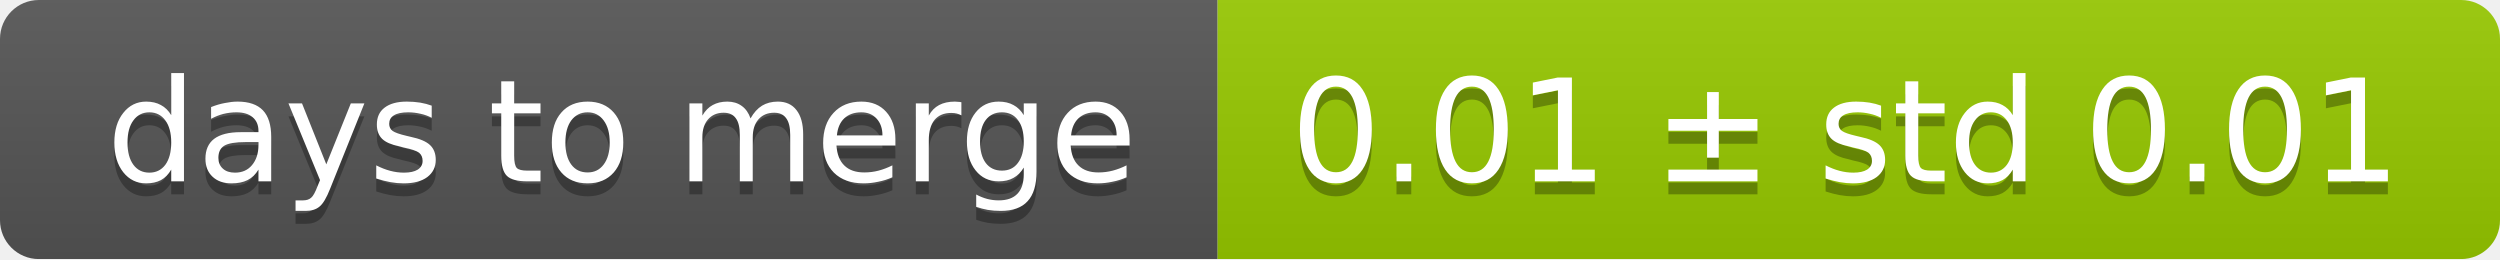
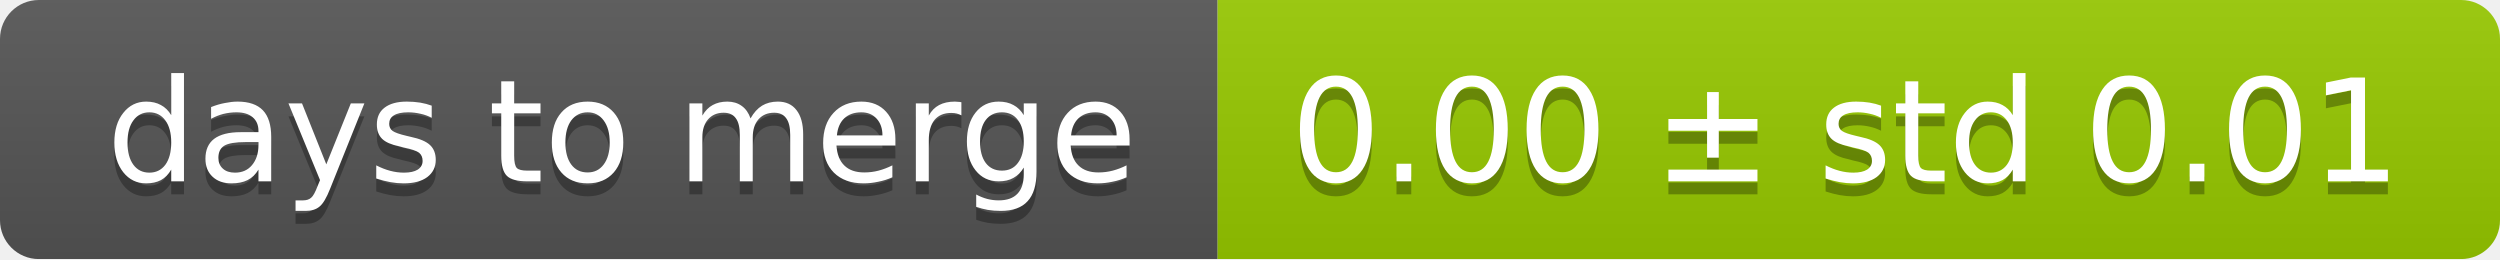
<svg xmlns="http://www.w3.org/2000/svg" width="193" height="20">
  <linearGradient id="smooth" x2="0" y2="100%">
    <stop offset="0" stop-color="#bbb" stop-opacity=".1" />
    <stop offset="1" stop-opacity=".1" />
  </linearGradient>
  <mask id="round">
    <rect width="193" height="20" rx="3" fill="#fff" />
  </mask>
  <g mask="url(#round)">
    <rect width="94" height="20" fill="#555" />
    <rect x="94" width="99" height="20" fill="#97ca00" />
    <rect width="193" height="20" fill="url(#smooth)" />
  </g>
  <g fill="#fff" text-anchor="middle" font-family="DejaVu Sans,Verdana,Geneva,sans-serif" font-size="11">
    <text x="48" y="15" fill="#010101" fill-opacity=".3">days to merge</text>
    <text x="48" y="14">days to merge</text>
-     <text x="142.5" y="15" fill="#010101" fill-opacity=".3">0.01 ± std 0.01</text>
-     <text x="142.5" y="14">0.01 ± std 0.01</text>
+     <text x="142.5" y="15" fill="#010101" fill-opacity=".3">0.00 ± std 0.01</text>
+     <text x="142.5" y="14">0.00 ± std 0.01</text>
  </g>
</svg>
